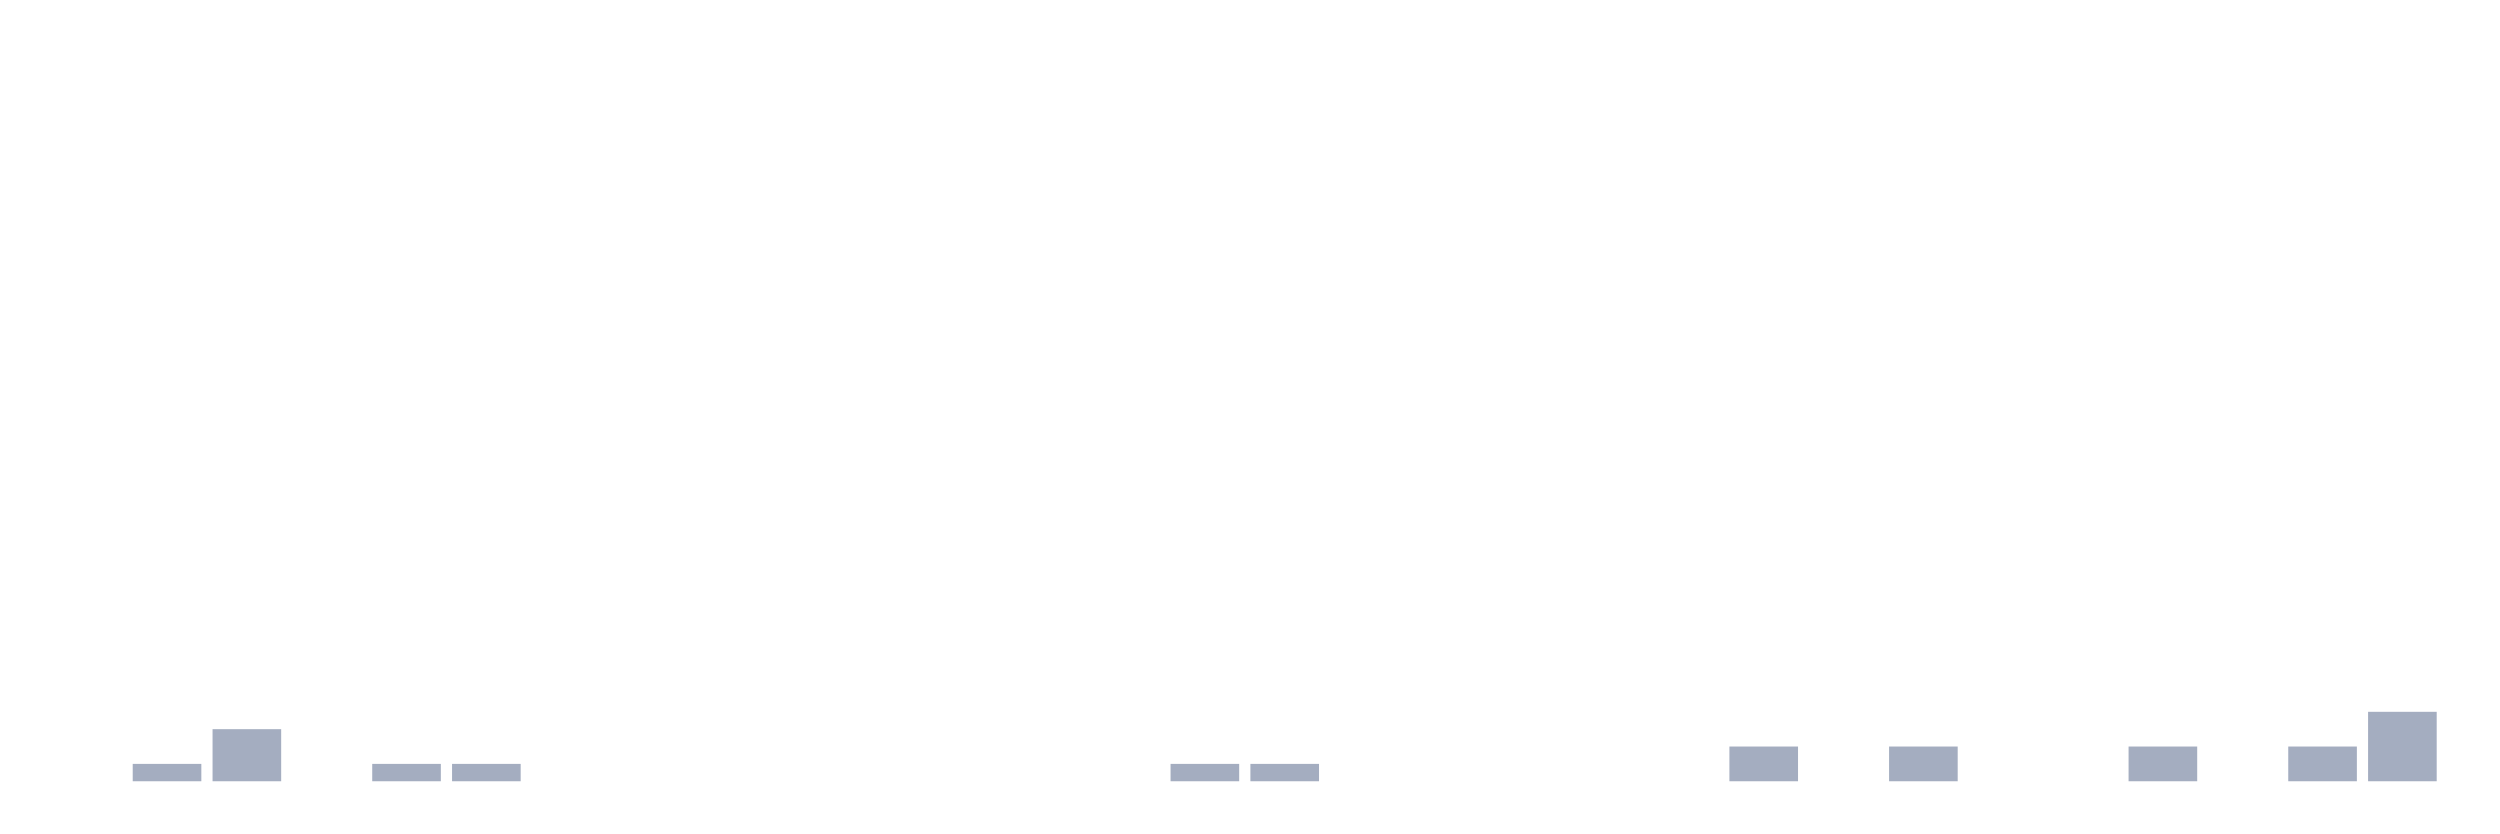
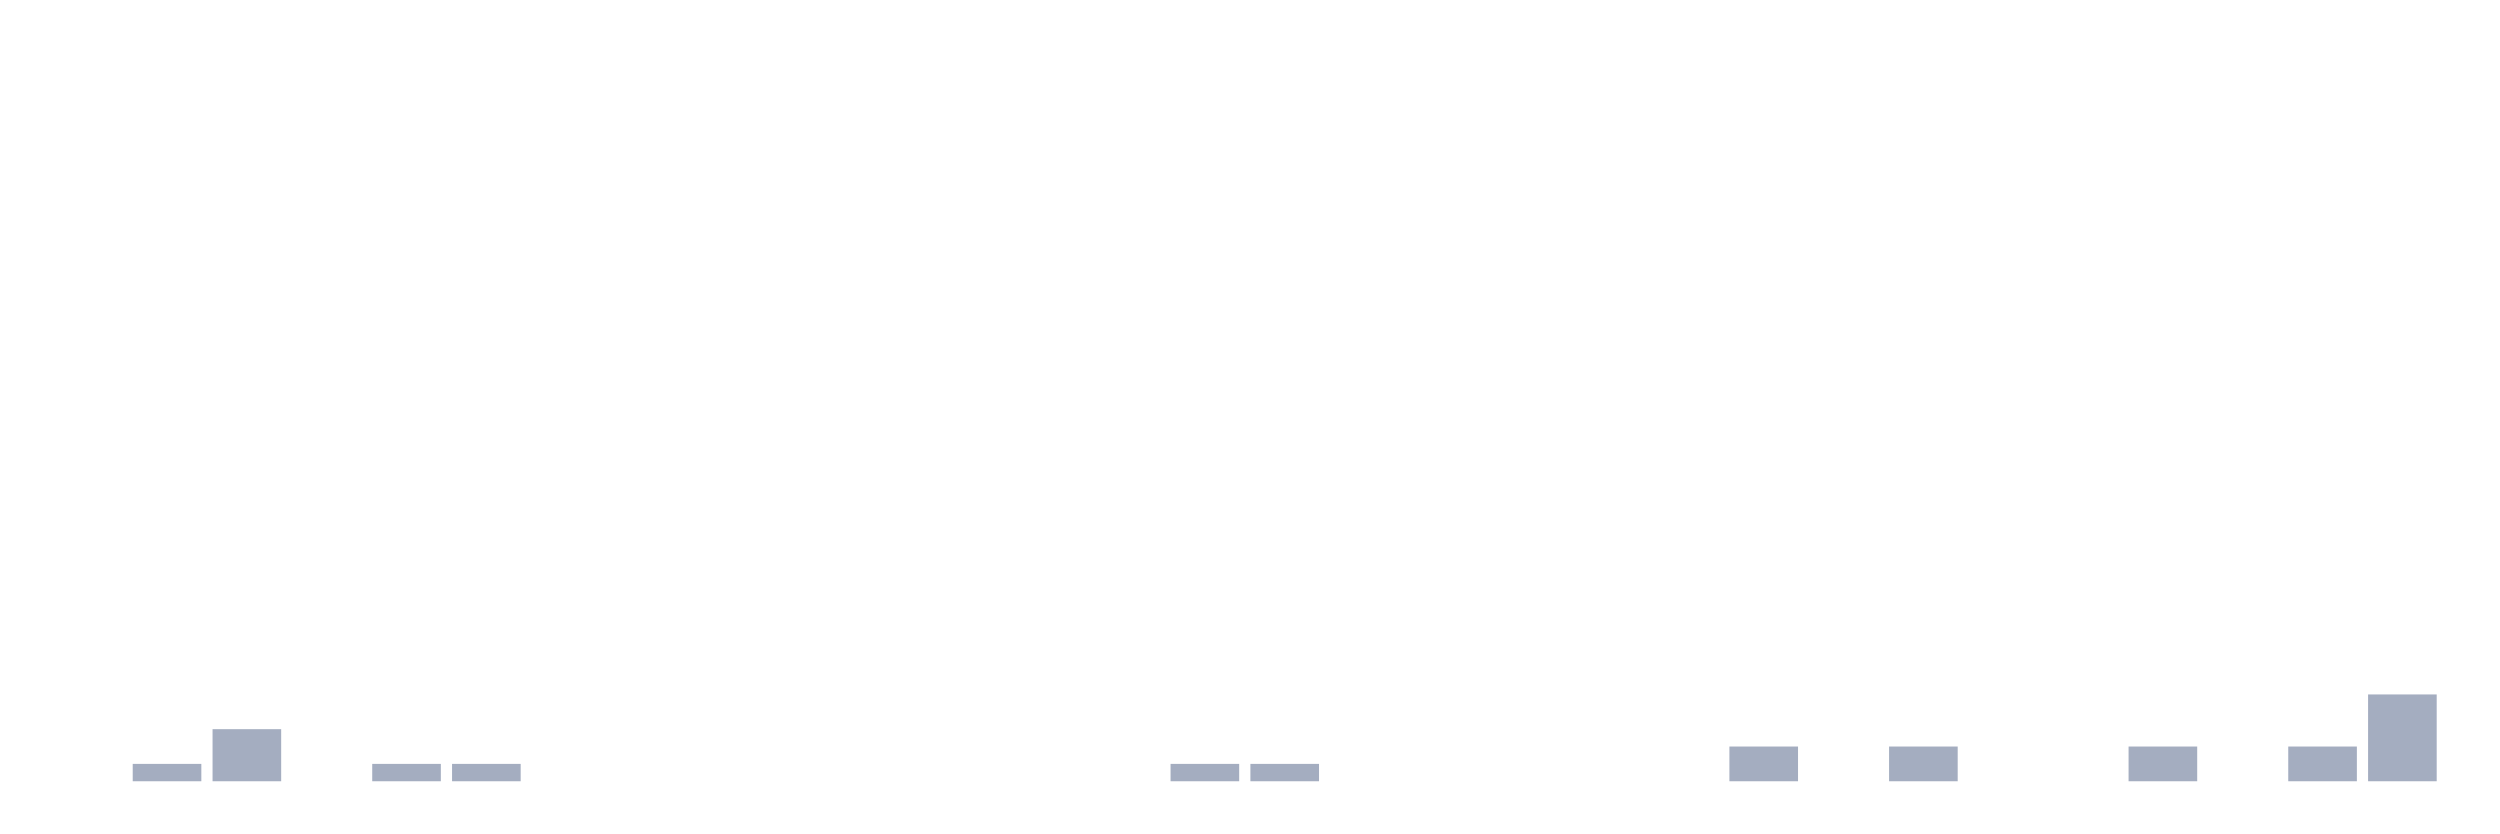
<svg xmlns="http://www.w3.org/2000/svg" viewBox="0 0 480 160">
  <g transform="translate(10,10)">
    <rect class="bar" x="0.153" width="13.175" y="140" height="0" fill="rgb(164,173,192)" />
    <rect class="bar" x="15.482" width="13.175" y="136.667" height="3.333" fill="rgb(164,173,192)" />
    <rect class="bar" x="30.81" width="13.175" y="130" height="10" fill="rgb(164,173,192)" />
    <rect class="bar" x="46.138" width="13.175" y="140" height="0" fill="rgb(164,173,192)" />
    <rect class="bar" x="61.466" width="13.175" y="136.667" height="3.333" fill="rgb(164,173,192)" />
    <rect class="bar" x="76.794" width="13.175" y="136.667" height="3.333" fill="rgb(164,173,192)" />
    <rect class="bar" x="92.123" width="13.175" y="140" height="0" fill="rgb(164,173,192)" />
    <rect class="bar" x="107.451" width="13.175" y="140" height="0" fill="rgb(164,173,192)" />
    <rect class="bar" x="122.779" width="13.175" y="140" height="0" fill="rgb(164,173,192)" />
    <rect class="bar" x="138.107" width="13.175" y="140" height="0" fill="rgb(164,173,192)" />
    <rect class="bar" x="153.436" width="13.175" y="140" height="0" fill="rgb(164,173,192)" />
    <rect class="bar" x="168.764" width="13.175" y="140" height="0" fill="rgb(164,173,192)" />
    <rect class="bar" x="184.092" width="13.175" y="140" height="0" fill="rgb(164,173,192)" />
    <rect class="bar" x="199.42" width="13.175" y="140" height="0" fill="rgb(164,173,192)" />
    <rect class="bar" x="214.748" width="13.175" y="136.667" height="3.333" fill="rgb(164,173,192)" />
    <rect class="bar" x="230.077" width="13.175" y="136.667" height="3.333" fill="rgb(164,173,192)" />
    <rect class="bar" x="245.405" width="13.175" y="140" height="0" fill="rgb(164,173,192)" />
    <rect class="bar" x="260.733" width="13.175" y="140" height="0" fill="rgb(164,173,192)" />
    <rect class="bar" x="276.061" width="13.175" y="140" height="0" fill="rgb(164,173,192)" />
    <rect class="bar" x="291.39" width="13.175" y="140" height="0" fill="rgb(164,173,192)" />
    <rect class="bar" x="306.718" width="13.175" y="140" height="0" fill="rgb(164,173,192)" />
    <rect class="bar" x="322.046" width="13.175" y="133.333" height="6.667" fill="rgb(164,173,192)" />
    <rect class="bar" x="337.374" width="13.175" y="140" height="0" fill="rgb(164,173,192)" />
    <rect class="bar" x="352.702" width="13.175" y="133.333" height="6.667" fill="rgb(164,173,192)" />
    <rect class="bar" x="368.031" width="13.175" y="140" height="0" fill="rgb(164,173,192)" />
    <rect class="bar" x="383.359" width="13.175" y="140" height="0" fill="rgb(164,173,192)" />
    <rect class="bar" x="398.687" width="13.175" y="133.333" height="6.667" fill="rgb(164,173,192)" />
    <rect class="bar" x="414.015" width="13.175" y="140" height="0" fill="rgb(164,173,192)" />
    <rect class="bar" x="429.344" width="13.175" y="133.333" height="6.667" fill="rgb(164,173,192)" />
-     <rect class="bar" x="444.672" width="13.175" y="126.667" height="13.333" fill="rgb(164,173,192)" />
+     <rect class="bar" x="444.672" width="13.175" y="123.333" height="16.667" fill="rgb(164,173,192)" />
  </g>
</svg>
